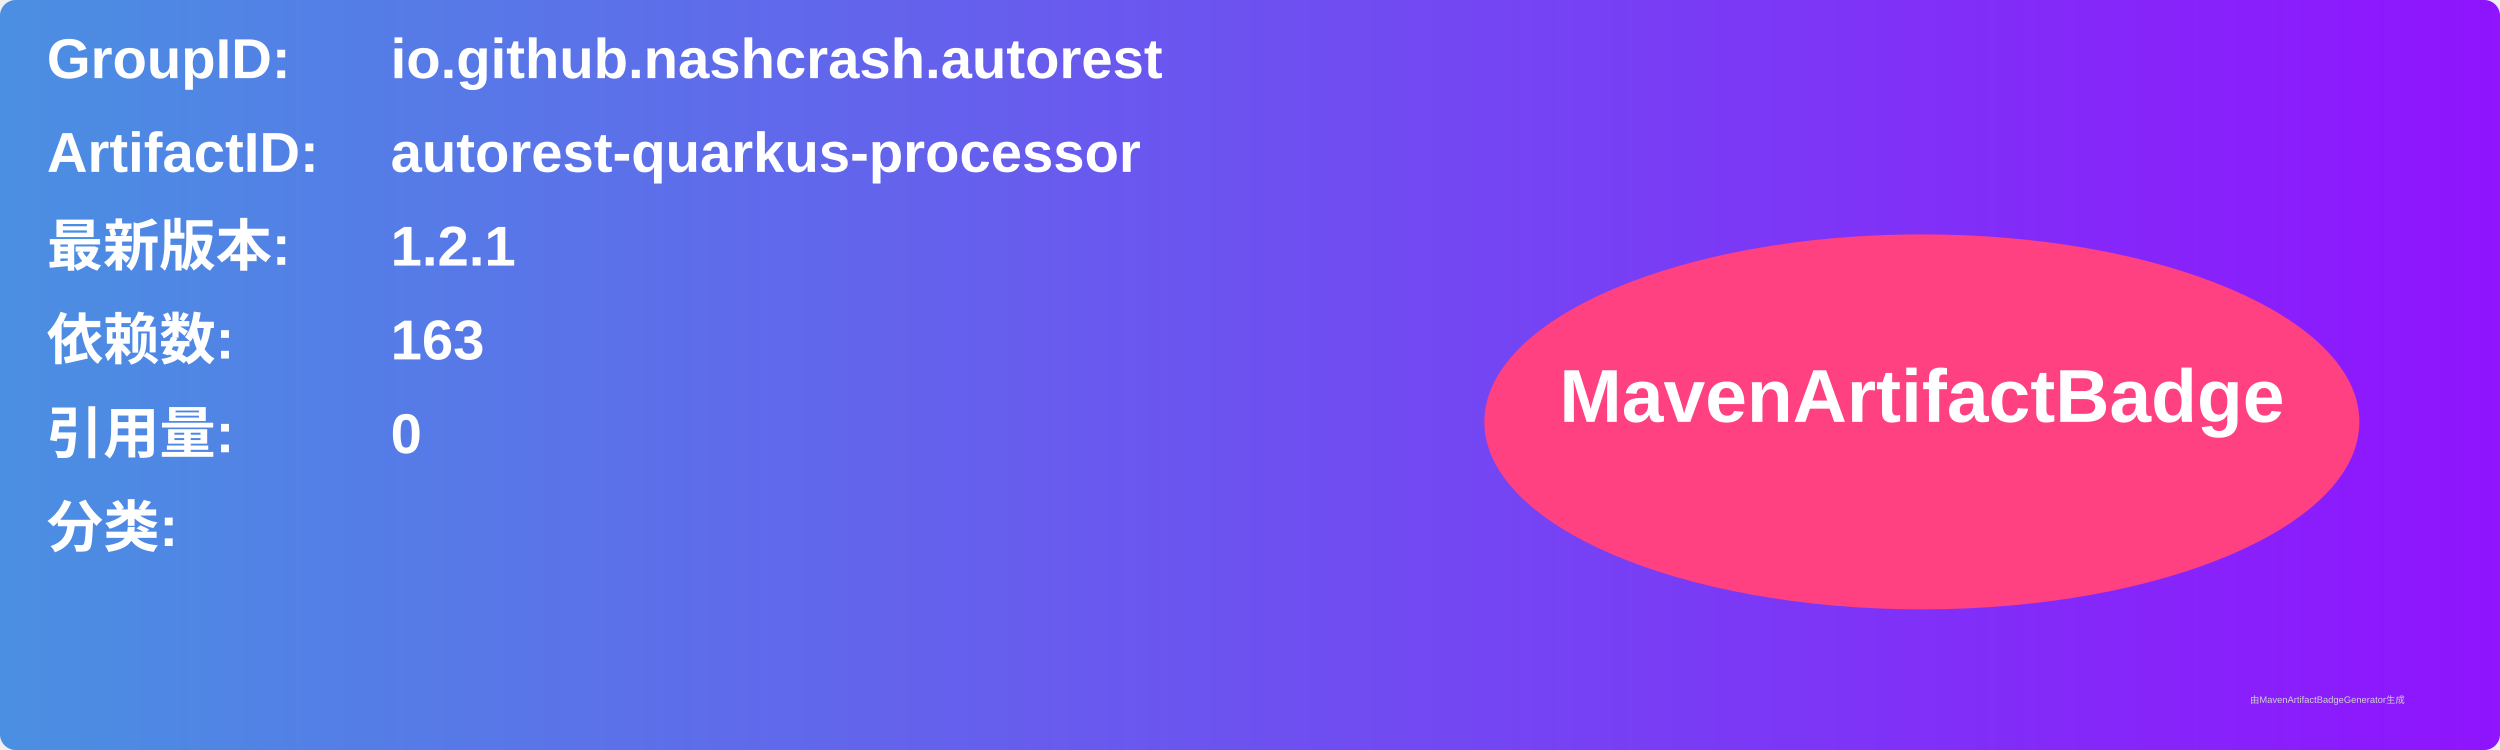
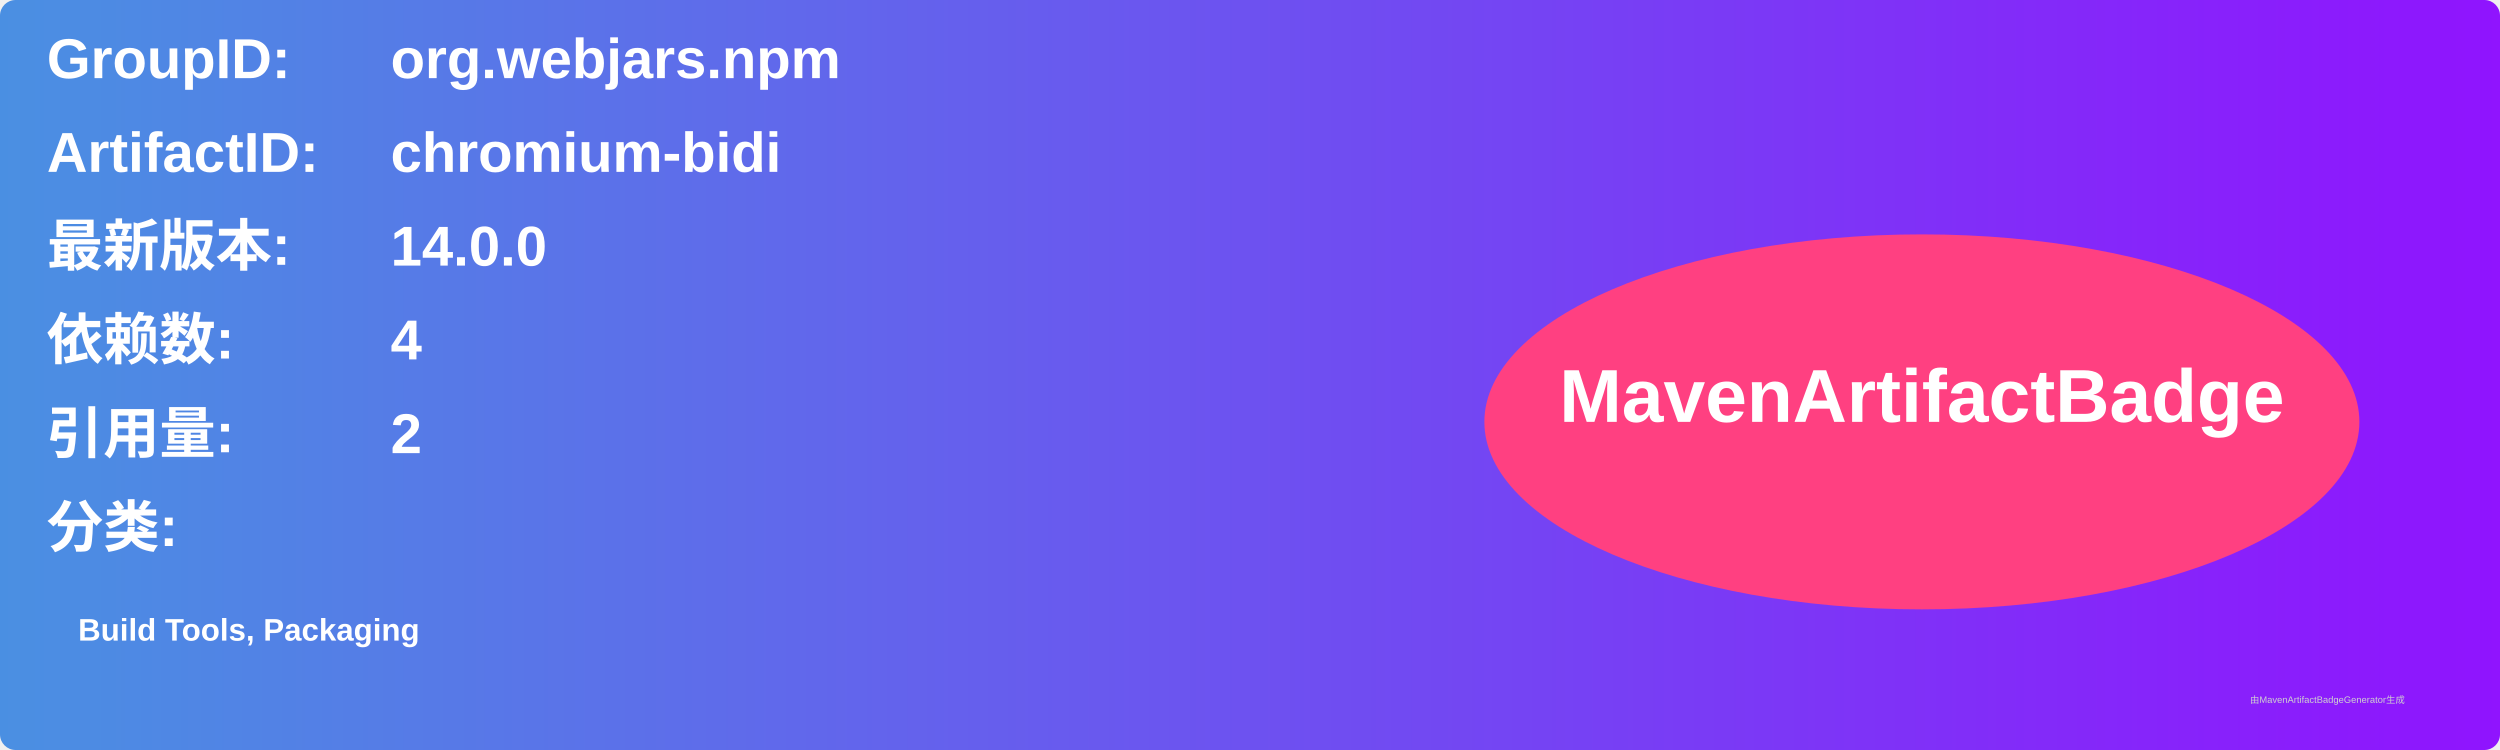
<svg xmlns="http://www.w3.org/2000/svg" width="800" height="240" viewBox="0 0 800 240">
  <linearGradient id="grad" x1="0%" y1="0%" x2="100%" y2="0%">
    <stop offset="0%" stop-color="#4a90e2" />
    <stop offset="100%" stop-color="#9013fe" />
  </linearGradient>
  <rect width="100%" height="100%" rx="5" ry="5" fill="url(#grad)" />
  <g transform="translate(15, 15)">
    <text x="0" y="10" font-family="Arial" font-size="18" fill="white" font-weight="bold" width="260">GroupID:</text>
-     <text x="110" y="10" font-family="Arial" font-size="18" fill="white" font-weight="bold" width="460">io.github.nashcrash.autorest</text>
+     <text x="110" y="10" font-family="Arial" font-size="18" fill="white" font-weight="bold" width="460">org.webjars.npm</text>
    <text x="0" y="40" font-family="Arial" font-size="18" fill="white" font-weight="bold" width="260">ArtifactID:</text>
-     <text x="110" y="40" font-family="Arial" font-size="18" fill="white" font-weight="bold" width="460">autorest-quarkus-processor</text>
+     <text x="110" y="40" font-family="Arial" font-size="18" fill="white" font-weight="bold" width="460">chromium-bidi</text>
    <text x="0" y="70" font-family="Arial" font-size="18" fill="white" font-weight="bold">最新版本:</text>
    <text x="110" y="70" font-family="Arial" font-size="18" fill="white" font-weight="bold">
-       <tspan font-weight="bold">1.2.1</tspan>
+       <tspan font-weight="bold">14.0.0</tspan>
    </text>
    <text x="0" y="100" font-family="Arial" font-size="18" fill="white" font-weight="bold">依赖数: </text>
    <text x="110" y="100" font-family="Arial" font-size="18" fill="white">
-       <tspan font-weight="bold">163</tspan>
+       <tspan font-weight="bold">4</tspan>
    </text>
    <text x="0" y="130" font-family="Arial" font-size="18" fill="white" font-weight="bold">引用量: </text>
    <text x="110" y="130" font-family="Arial" font-size="18" fill="white">
-       <tspan font-weight="bold">0</tspan>
+       <tspan font-weight="bold">2</tspan>
    </text>
    <text x="0" y="160" font-family="Arial" font-size="18" fill="white" font-weight="bold">分类:</text>
    <text x="10" y="190" font-family="Arial" font-size="10" fill="white">
-       <tspan font-weight="bold" />
+       <tspan font-weight="bold">Build Tools, Packaging</tspan>
    </text>
    <ellipse cx="600" cy="120" rx="140" ry="60" fill="#ff4081" />
    <text x="600" y="120" text-anchor="middle" font-family="Arial" font-size="24" fill="white" font-weight="bold">MavenArtifactBadge</text>
  </g>
  <text x="720" y="225" font-family="Arial" font-size="3" fill="#d0d0d0">由MavenArtifactBadgeGenerator生成</text>
</svg>
